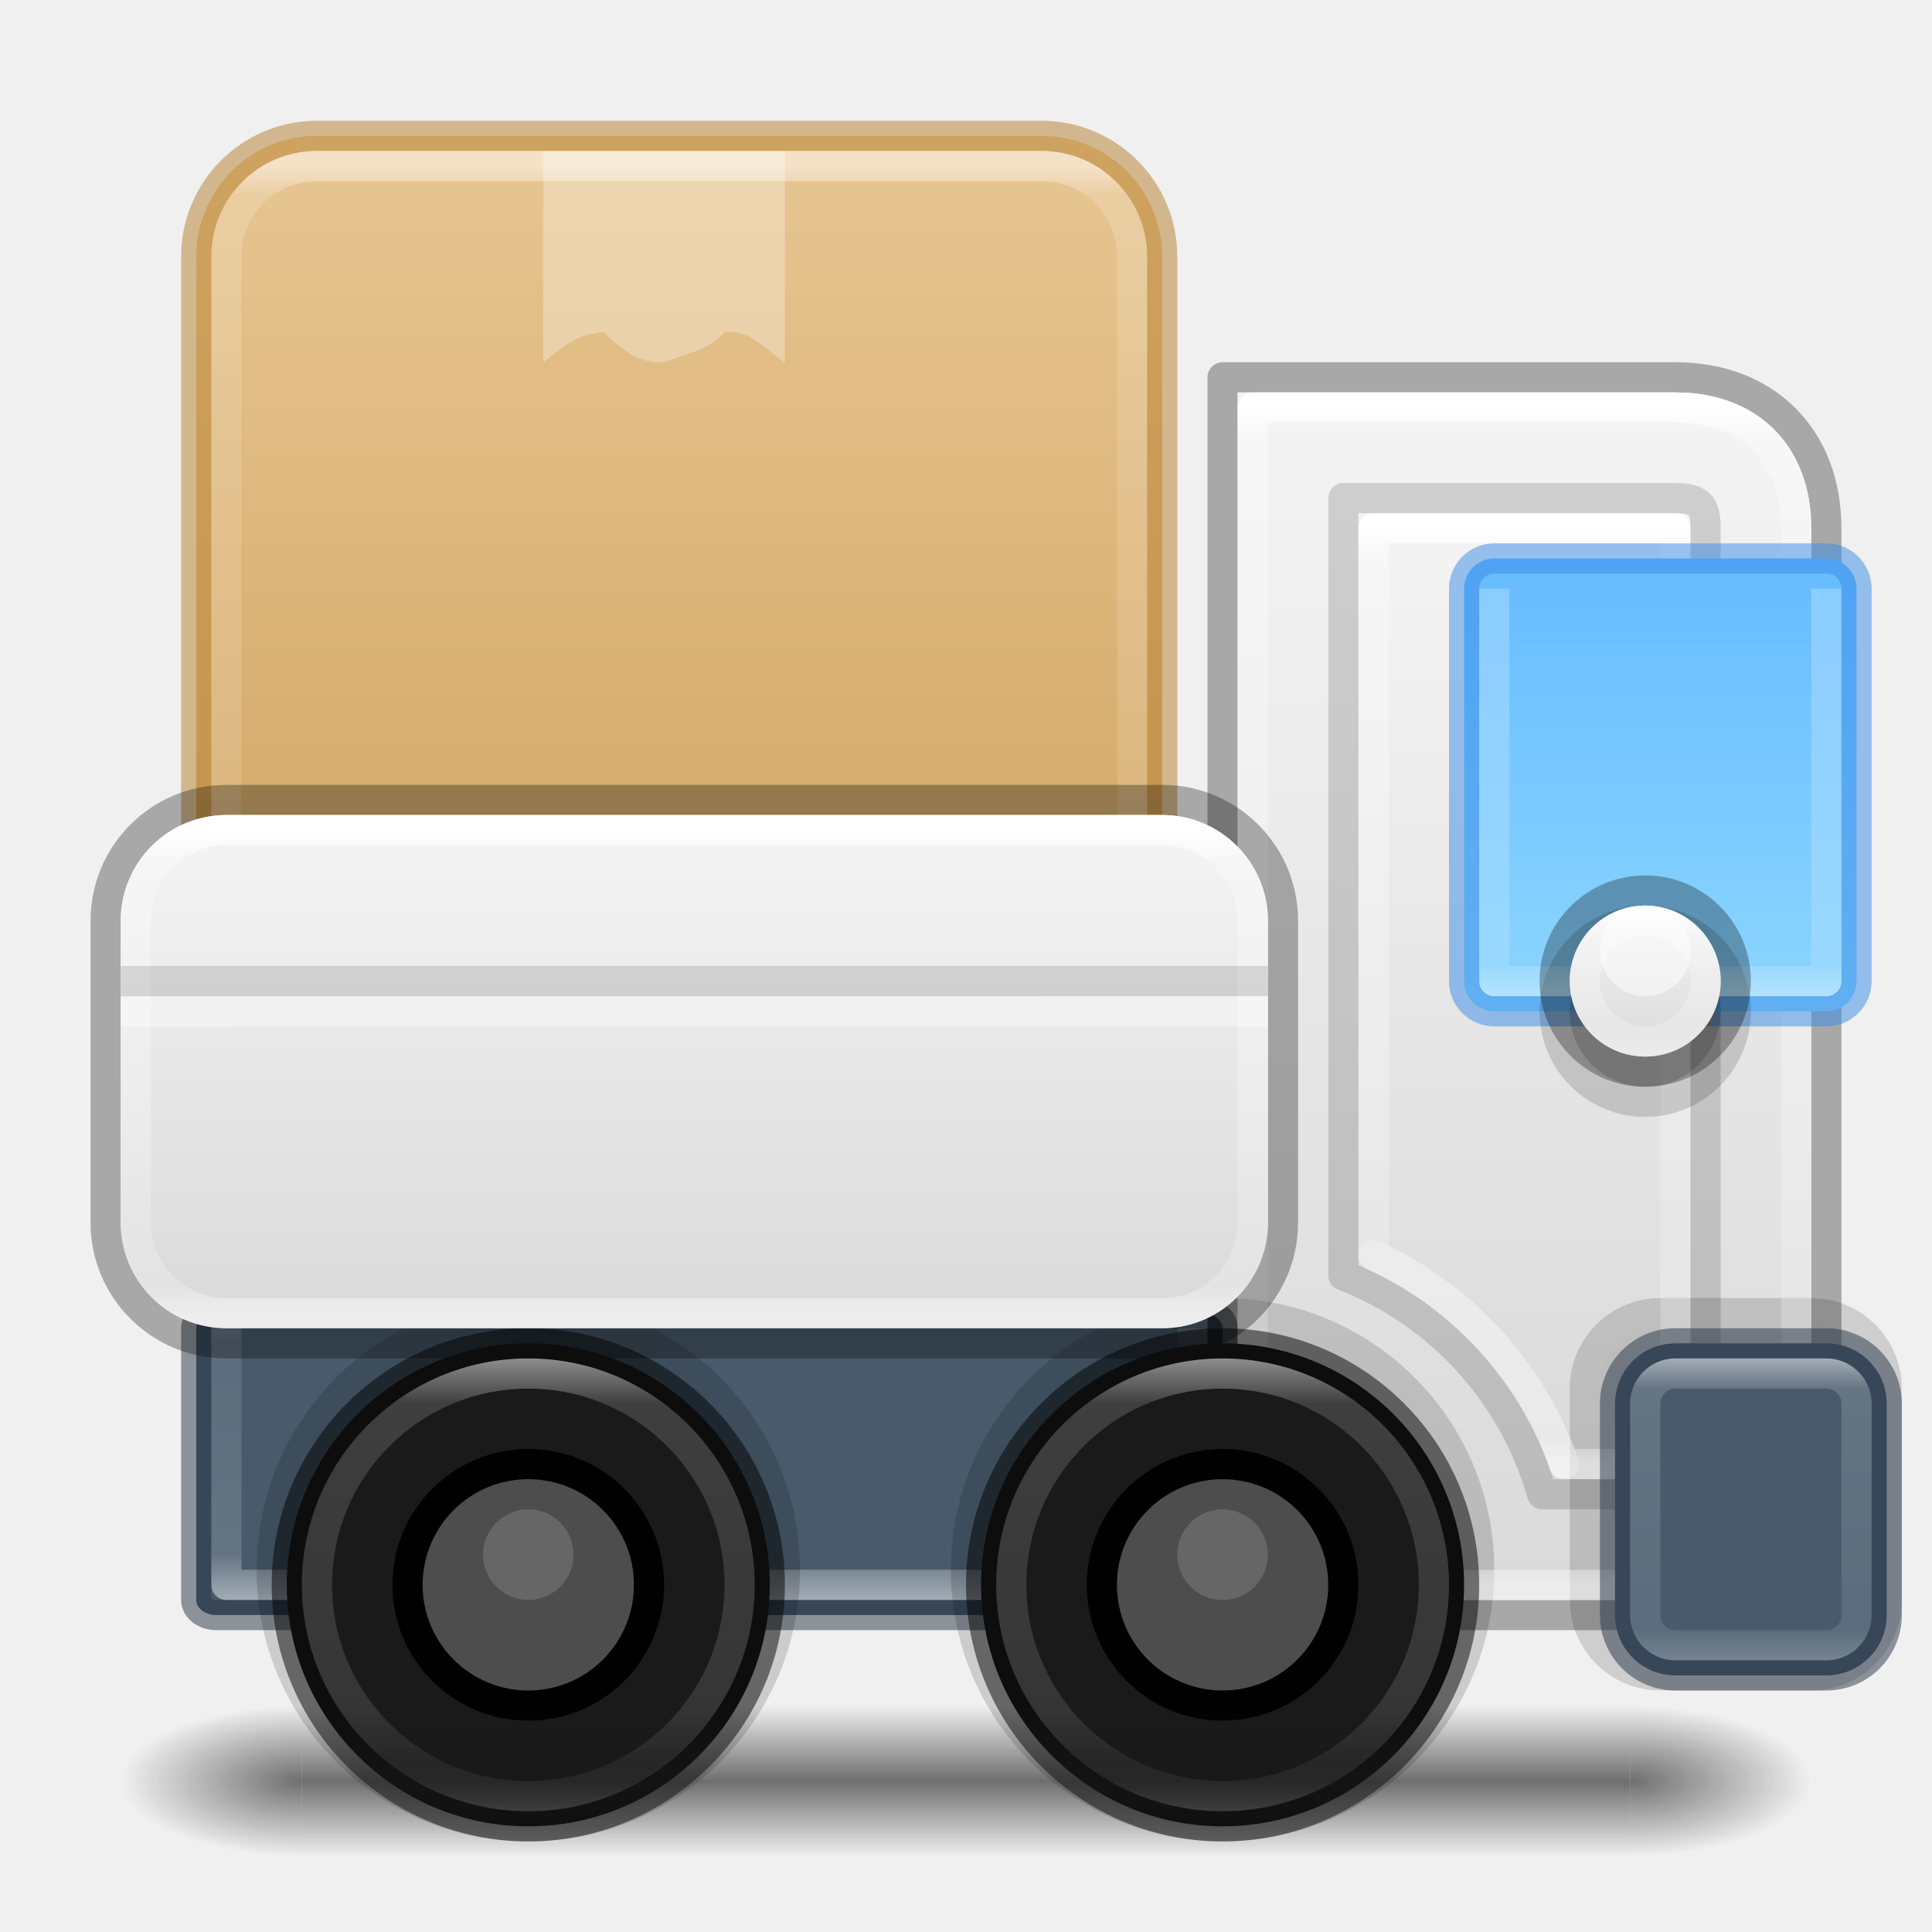
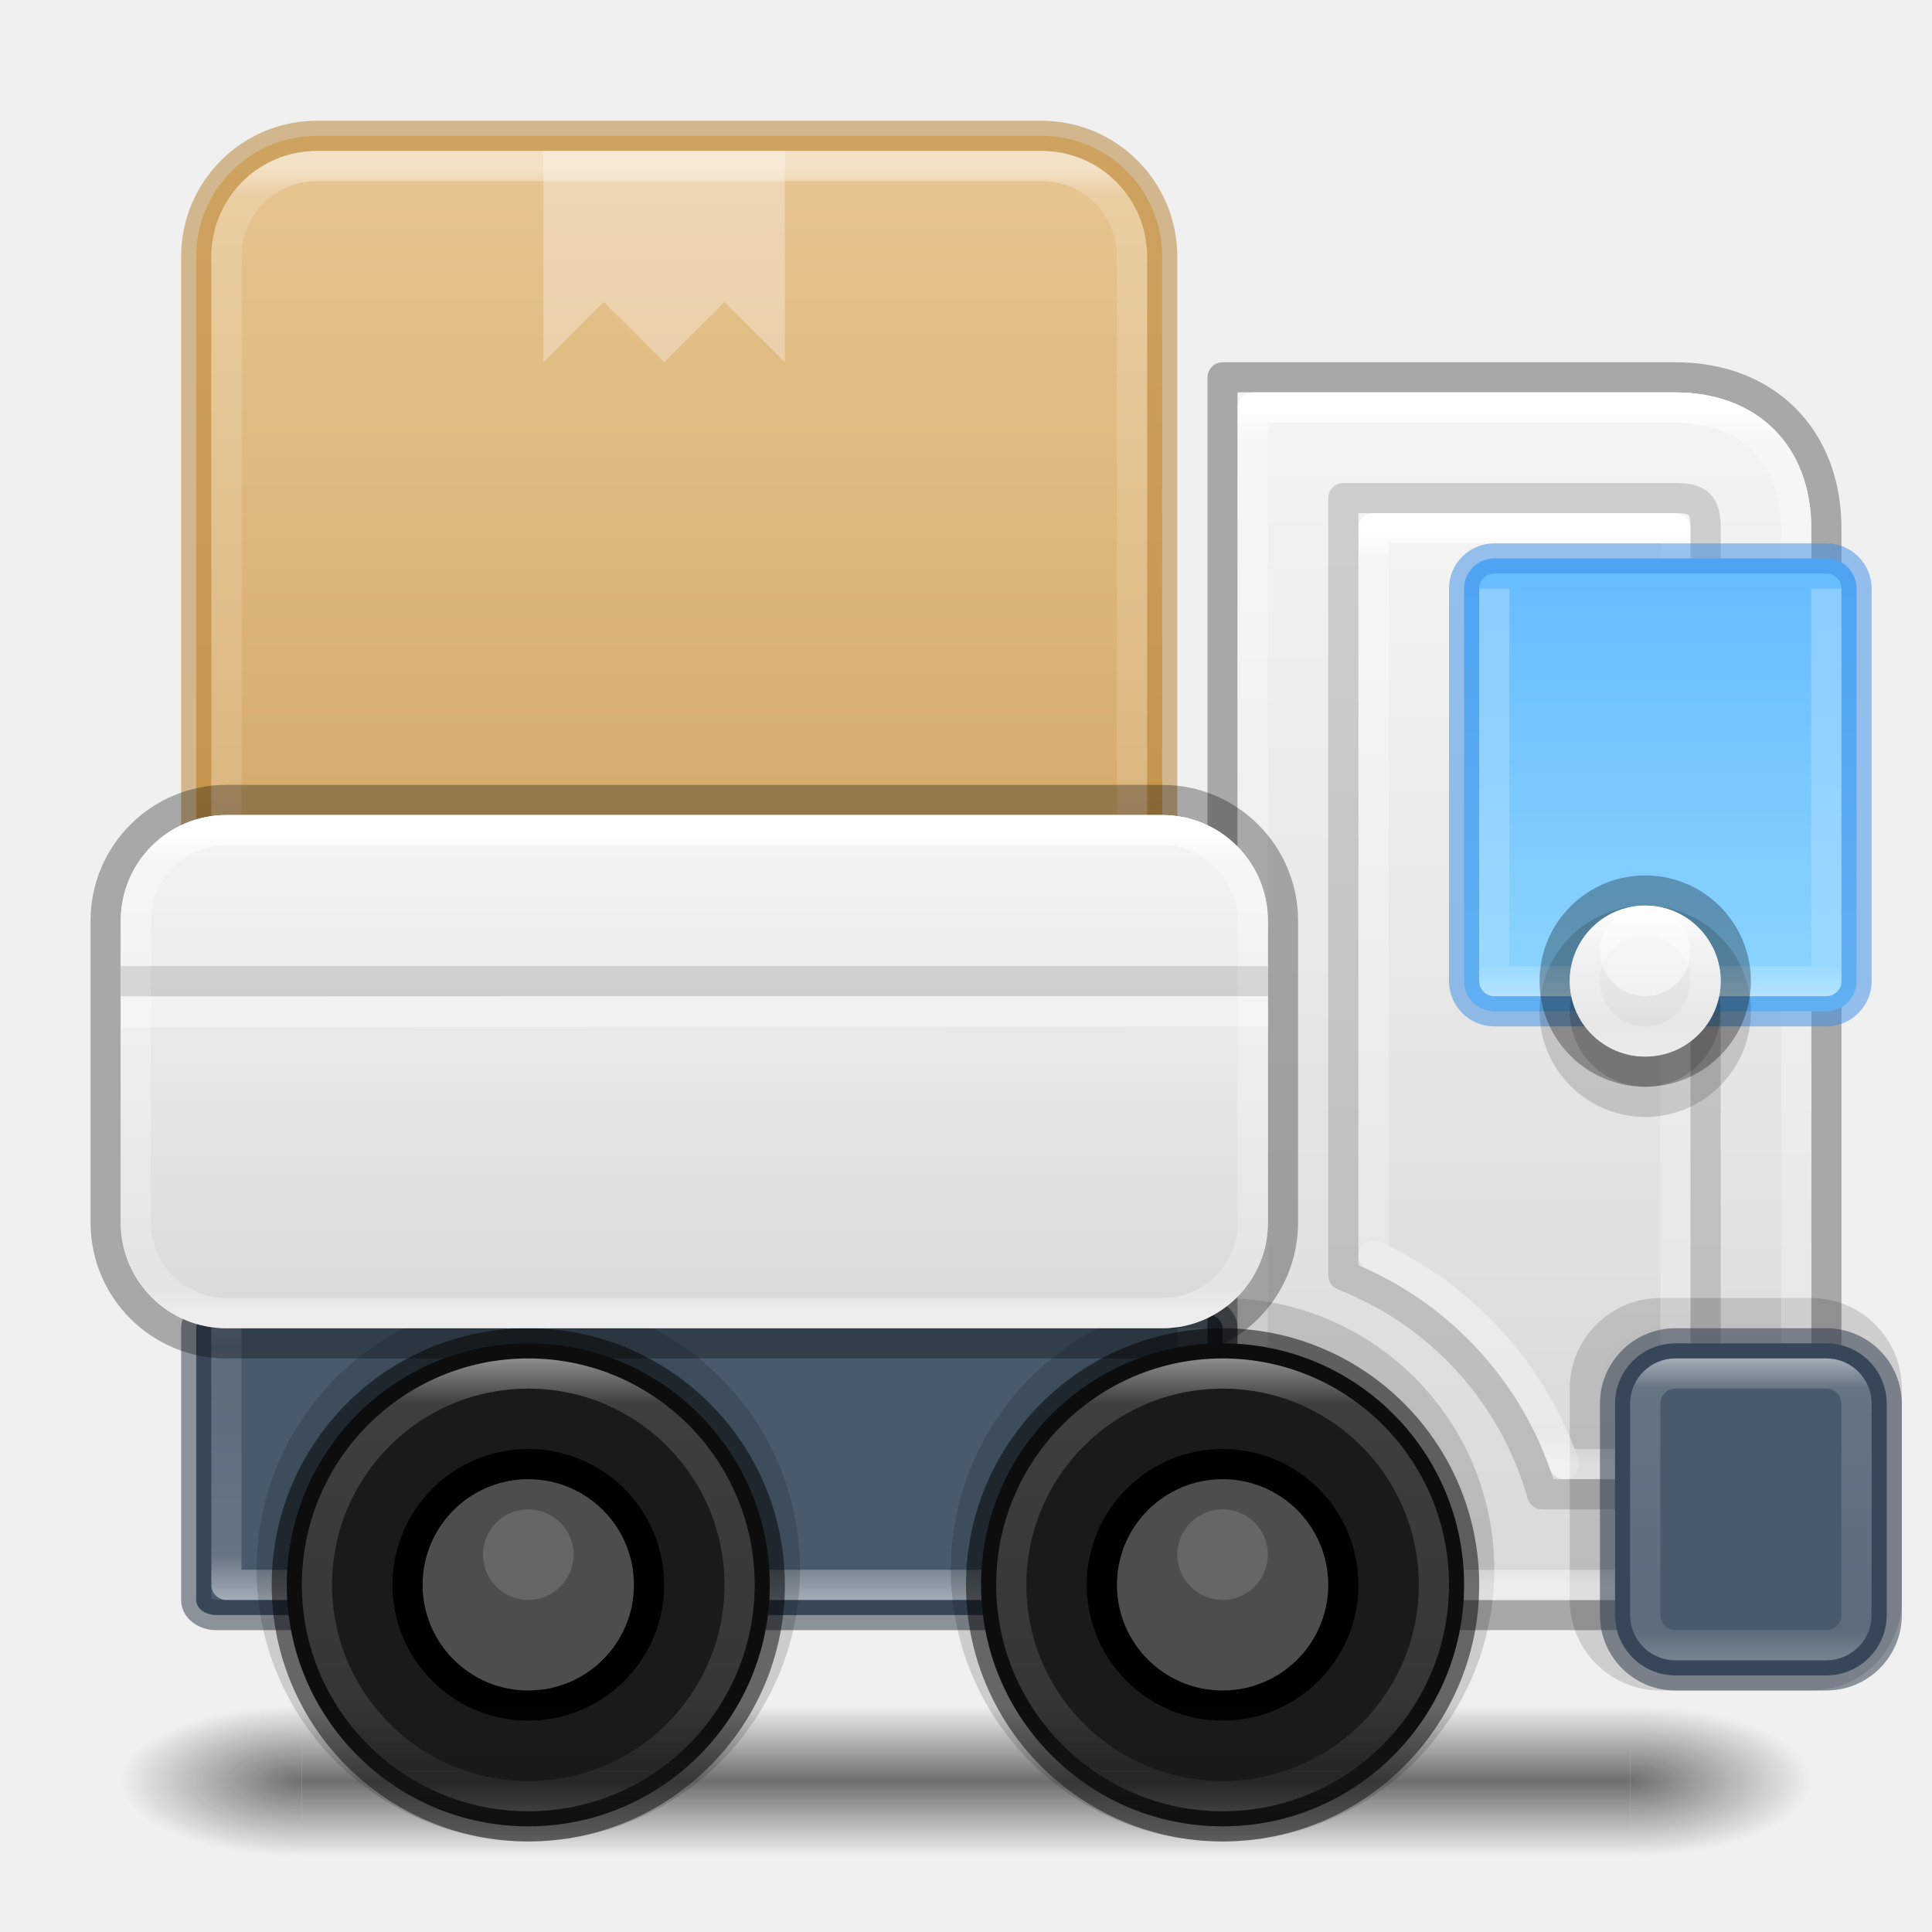
<svg xmlns="http://www.w3.org/2000/svg" xmlns:xlink="http://www.w3.org/1999/xlink" id="svg4434" height="64" width="64" version="1.1" xml:space="preserve">
  <defs id="defs4436">
    <linearGradient id="linearGradient134">
      <stop style="stop-color:#ffffff;stop-opacity:1;" offset="0" id="stop131" />
      <stop style="stop-color:#ffffff;stop-opacity:0.318;" offset="0.15" id="stop132" />
      <stop style="stop-color:#ffffff;stop-opacity:0.218;" offset="0.85" id="stop133" />
      <stop style="stop-color:#ffffff;stop-opacity:0.504;" offset="1" id="stop134" />
    </linearGradient>
    <linearGradient id="linearGradient128">
      <stop style="stop-color:#ffffff;stop-opacity:1;" offset="0" id="stop124" />
      <stop style="stop-color:#ffffff;stop-opacity:0.318;" offset="0.1" id="stop125" />
      <stop style="stop-color:#ffffff;stop-opacity:0.218;" offset="0.9" id="stop126" />
      <stop style="stop-color:#ffffff;stop-opacity:0.504;" offset="1" id="stop127" />
    </linearGradient>
    <linearGradient id="linearGradient116">
      <stop style="stop-color:#ffffff;stop-opacity:1;" offset="0" id="stop110" />
      <stop style="stop-color:#ffffff;stop-opacity:0.318;" offset="0.032" id="stop111" />
      <stop style="stop-color:#ffffff;stop-opacity:0.218;" offset="0.968" id="stop115" />
      <stop style="stop-color:#ffffff;stop-opacity:0.504;" offset="1" id="stop116" />
    </linearGradient>
    <linearGradient id="linearGradient104">
      <stop style="stop-color:#ffffff;stop-opacity:1;" offset="0" id="stop94" />
      <stop style="stop-color:#ffffff;stop-opacity:0.318;" offset="0.1" id="stop102" />
      <stop style="stop-color:#ffffff;stop-opacity:0.218;" offset="0.9" id="stop103" />
      <stop style="stop-color:#ffffff;stop-opacity:0.504;" offset="1" id="stop104" />
    </linearGradient>
    <linearGradient id="linearGradient84">
      <stop style="stop-color:#ffffff;stop-opacity:0.318;" offset="0.071" id="stop74" />
      <stop style="stop-color:#ffffff;stop-opacity:0.218;" offset="0.929" id="stop82" />
      <stop style="stop-color:#ffffff;stop-opacity:0.504;" offset="1" id="stop83" />
    </linearGradient>
    <linearGradient id="linearGradient35">
      <stop style="stop-color:#ffffff;stop-opacity:1;" offset="0" id="stop27" />
      <stop style="stop-color:#ffffff;stop-opacity:0.318;" offset="0.25" id="stop33" />
      <stop style="stop-color:#ffffff;stop-opacity:0.218;" offset="0.75" id="stop34" />
      <stop style="stop-color:#ffffff;stop-opacity:0.504;" offset="1" id="stop35" />
    </linearGradient>
    <linearGradient id="linearGradient14">
      <stop style="stop-color:#ffffff;stop-opacity:1;" offset="0" id="stop11" />
      <stop style="stop-color:#ffffff;stop-opacity:0.318;" offset="0.026" id="stop12" />
      <stop style="stop-color:#ffffff;stop-opacity:0.218;" offset="0.974" id="stop13" />
      <stop style="stop-color:#ffffff;stop-opacity:0.504;" offset="1" id="stop14" />
    </linearGradient>
    <linearGradient id="linearGradient33">
      <stop style="stop-color:#ffffff;stop-opacity:1;" offset="0" id="stop28" />
      <stop style="stop-color:#ffffff;stop-opacity:0.318;" offset="0.033" id="stop29" />
      <stop style="stop-color:#ffffff;stop-opacity:0.218;" offset="0.967" id="stop30" />
      <stop style="stop-color:#ffffff;stop-opacity:0.504;" offset="1" id="stop32" />
    </linearGradient>
    <linearGradient id="linearGradient19">
      <stop style="stop-color:#ffffff;stop-opacity:1;" offset="0" id="stop16" />
      <stop style="stop-color:#ffffff;stop-opacity:0.318;" offset="0.062" id="stop17" />
      <stop style="stop-color:#ffffff;stop-opacity:0.218;" offset="0.938" id="stop18" />
      <stop style="stop-color:#ffffff;stop-opacity:0.504;" offset="1" id="stop19" />
    </linearGradient>
    <linearGradient id="linearGradient1">
      <stop style="stop-color:#e7c591;stop-opacity:1;" offset="0" id="stop1" />
      <stop style="stop-color:#cfa25e;stop-opacity:1;" offset="1" id="stop2" />
    </linearGradient>
    <linearGradient id="linearGradient20">
      <stop style="stop-color:#64baff;stop-opacity:1;" offset="0" id="stop20" />
      <stop style="stop-color:#8cd5ff;stop-opacity:1;" offset="1" id="stop21" />
    </linearGradient>
    <linearGradient id="linearGradient41">
      <stop style="stop-color:#ed5353;stop-opacity:1;" offset="0" id="stop41" />
      <stop style="stop-color:#c6262e;stop-opacity:1;" offset="1" id="stop42" />
    </linearGradient>
    <linearGradient xlink:href="#linearGradient41" id="linearGradient42" x1="68" y1="25.842" x2="68" y2="118.5" gradientUnits="userSpaceOnUse" />
    <linearGradient id="linearGradient3688-166-749-4-0-3-8">
      <stop offset="0" style="stop-color:#181818;stop-opacity:1" id="stop2883-4-0-1-8" />
      <stop offset="1" style="stop-color:#181818;stop-opacity:0" id="stop2885-9-2-9-6" />
    </linearGradient>
    <linearGradient id="linearGradient3702-501-757-8-4-1-1">
      <stop offset="0" style="stop-color:#181818;stop-opacity:0" id="stop2895-8-9-9-1" />
      <stop offset="0.5" style="stop-color:#181818;stop-opacity:1" id="stop2897-7-8-7-7" />
      <stop offset="1" style="stop-color:#181818;stop-opacity:0" id="stop2899-4-5-1-5" />
    </linearGradient>
    <linearGradient id="linearGradient54">
      <stop style="stop-color:#f4f4f4;stop-opacity:1;" offset="0" id="stop55" />
      <stop style="stop-color:#dadada;stop-opacity:1;" offset="1" id="stop56" />
    </linearGradient>
    <linearGradient xlink:href="#linearGradient1" id="linearGradient10" x1="23" y1="5.5" x2="23" y2="35.5" gradientUnits="userSpaceOnUse" />
    <linearGradient xlink:href="#linearGradient54" id="linearGradient12" x1="24" y1="27.5" x2="24" y2="43.5" gradientUnits="userSpaceOnUse" />
    <linearGradient xlink:href="#linearGradient19" id="linearGradient16" x1="24" y1="27.5" x2="24" y2="43.5" gradientUnits="userSpaceOnUse" />
    <linearGradient xlink:href="#linearGradient54" id="linearGradient26" x1="50" y1="13.5" x2="50" y2="52.5" gradientUnits="userSpaceOnUse" />
    <linearGradient xlink:href="#linearGradient33" id="linearGradient28" x1="23" y1="5.5" x2="23" y2="35.5" gradientUnits="userSpaceOnUse" />
    <linearGradient xlink:href="#linearGradient14" id="linearGradient11" x1="49.5" y1="13.5" x2="49.5" y2="52.5" gradientUnits="userSpaceOnUse" />
    <linearGradient xlink:href="#linearGradient54" id="linearGradient15" x1="55" y1="31" x2="55" y2="35" gradientUnits="userSpaceOnUse" gradientTransform="matrix(1.25,0,0,1.25,-14.25,-8.75)" />
    <linearGradient xlink:href="#linearGradient35" id="linearGradient27" x1="55" y1="31" x2="55" y2="35" gradientUnits="userSpaceOnUse" gradientTransform="matrix(1.333333,0,0,1.333333,-18.83333,-11.5)" />
    <linearGradient xlink:href="#linearGradient20" id="linearGradient58" x1="55" y1="17.5" x2="55" y2="33.5" gradientUnits="userSpaceOnUse" gradientTransform="translate(-0.0190506)" />
    <linearGradient xlink:href="#linearGradient84" id="linearGradient69" x1="55.5" y1="19" x2="55.5" y2="33" gradientUnits="userSpaceOnUse" />
    <linearGradient xlink:href="#linearGradient104" id="linearGradient94" x1="58" y1="45" x2="58" y2="55" gradientUnits="userSpaceOnUse" />
    <linearGradient xlink:href="#linearGradient116" id="linearGradient110" x1="50.5" y1="17.5" x2="50.5" y2="48.5" gradientUnits="userSpaceOnUse" />
    <linearGradient xlink:href="#linearGradient54" id="linearGradient118" x1="52" y1="17" x2="52" y2="49" gradientUnits="userSpaceOnUse" />
    <linearGradient xlink:href="#linearGradient128" id="linearGradient124" x1="17.5" y1="45" x2="17.5" y2="60" gradientUnits="userSpaceOnUse" />
    <linearGradient xlink:href="#linearGradient128" id="linearGradient129" gradientUnits="userSpaceOnUse" x1="17.5" y1="45" x2="17.5" y2="60" gradientTransform="translate(23)" />
    <linearGradient xlink:href="#linearGradient134" id="linearGradient131" x1="24" y1="53" x2="24" y2="43" gradientUnits="userSpaceOnUse" />
    <radialGradient cx="4.993" cy="43.5" r="2.5" fx="4.993" fy="43.5" id="radialGradient3337-2-2-6" xlink:href="#linearGradient3688-166-749-4-0-3-8" gradientUnits="userSpaceOnUse" gradientTransform="matrix(2.404541,0,0,1,41.98575,15.5)" />
    <radialGradient cx="4.993" cy="43.5" r="2.5" fx="4.993" fy="43.5" id="radialGradient3339-1-4-2" xlink:href="#linearGradient3688-166-749-4-0-3-8" gradientUnits="userSpaceOnUse" gradientTransform="matrix(2.404541,0,0,1,-22.01424,-102.5)" />
    <linearGradient xlink:href="#linearGradient3702-501-757-8-4-1-1" id="linearGradient50" gradientUnits="userSpaceOnUse" gradientTransform="matrix(1.571429,0,0,0.7142857,-5.714285,27.92857)" x1="25.058" y1="47.028" x2="25.058" y2="39.999" />
    <linearGradient xlink:href="#linearGradient41" id="linearGradient53" gradientUnits="userSpaceOnUse" x1="68" y1="25.842" x2="68" y2="118.5" />
  </defs>
  <rect style="opacity:1;fill:#485a6c;fill-opacity:1;stroke:#273445;stroke-linejoin:round;stroke-opacity:0.499" id="rect7" width="34" height="10" x="6.5" y="43.5" rx="0.661" ry="0.5" />
  <path style="opacity:0.5;fill:none;fill-opacity:1;stroke:url(#linearGradient131);stroke-width:1;stroke-linecap:butt;stroke-linejoin:round;stroke-dasharray:none;stroke-opacity:1" d="m 7.5,43.5 v 9 h 32 v -9" id="path129" />
  <path id="rect6" style="opacity:1;fill:none;stroke:#000000;stroke-linejoin:round;stroke-opacity:0.302" d="m 55.5,12.5 c 3,0 5,2 5,5 v 36 h -20 v -41 z" />
  <path id="path19" style="opacity:1;fill:url(#linearGradient26);fill-opacity:1;stroke:none;stroke-linejoin:round;stroke-opacity:0.302" d="m 41,13 h 14.5 c 2.722,0 4.5,1.778 4.5,4.5 V 53 H 41 Z" />
  <circle style="opacity:0.15;fill:#000000;fill-opacity:1;stroke:#000000;stroke-width:2;stroke-linejoin:round;stroke-dasharray:none;stroke-opacity:1" id="circle5" cx="40.5" cy="52" r="8" />
  <path id="path116" style="opacity:1;fill:url(#linearGradient118);fill-opacity:1;stroke:none;stroke-linejoin:round;stroke-opacity:0.302" d="m 45,17 h 10.5 c 0.492,0 0.5,0.008 0.5,0.5 V 49 H 51.451 C 50.434,45.8 48.062,43.217 45,41.918 Z" />
  <rect style="opacity:0.15;fill:#000000;fill-opacity:1;stroke:#000000;stroke-width:2;stroke-linejoin:round;stroke-dasharray:none;stroke-opacity:0.95" id="rect9" width="9" height="11" x="53" y="44" rx="2" ry="2" />
  <path id="path106" style="opacity:1;fill:none;stroke:url(#linearGradient110);stroke-linejoin:round" d="M 51.814,48.5 C 50.732,45.425 48.439,42.932 45.5,41.588 V 17.5 h 10 V 41.328 48.5 Z" />
  <path id="path104" style="opacity:1;fill:none;stroke:#000000;stroke-linejoin:round;stroke-opacity:0.15" d="m 44.5,16.5 v 25.75 c 3.189,1.24 5.647,3.92 6.584,7.25 H 56.5 v -32 c 0,-0.778 -0.222,-1 -1,-1 z" />
  <path id="path5" style="opacity:1;fill:none;stroke:url(#linearGradient11);stroke-linejoin:round;stroke-opacity:1" d="m 41.5,13.5 h 14 c 2.444,0 4,1.556 4,4 v 35 h -18 z" />
  <rect style="fill:url(#linearGradient58);stroke:#3689e6;stroke-linejoin:round;stroke-opacity:0.502" id="rect35" width="13" height="15" x="48.5" y="18.5" rx="1" ry="1" />
  <circle style="opacity:0.15;fill:#000000;fill-opacity:1;stroke:#000000;stroke-width:2;stroke-linejoin:round;stroke-dasharray:none;stroke-opacity:1" id="circle30" cx="54.5" cy="33.5" r="2.5" />
  <path id="rect58" style="opacity:0.7;fill:none;stroke:url(#linearGradient69);stroke-linecap:butt;stroke-linejoin:round" d="m 60.5,19.5 v 13 h -11 v -13" />
  <circle style="opacity:0.15;fill:#000000;fill-opacity:1;stroke:none;stroke-width:1.25;stroke-linejoin:round;stroke-opacity:1" id="circle29" cx="54.5" cy="33.5" r="2.5" />
  <circle style="fill:none;stroke:#000000;stroke-width:1;stroke-linejoin:round;stroke-dasharray:none;stroke-opacity:0.298" id="path2" cx="54.5" cy="32.5" r="3" />
  <circle style="fill:url(#linearGradient15);stroke:none;stroke-width:1.25;stroke-linejoin:round;stroke-opacity:1" id="path7" cx="54.5" cy="32.5" r="2.5" />
  <circle style="fill:#ffffff;fill-opacity:0.496;stroke:none;stroke-width:1.5;stroke-linecap:butt;stroke-linejoin:round;stroke-dasharray:none;stroke-opacity:1" id="path93-6" cx="54.5" cy="31.5" r="1.5" />
  <circle style="opacity:0.15;fill:#000000;fill-opacity:1;stroke:#000000;stroke-width:2;stroke-linejoin:round;stroke-dasharray:none;stroke-opacity:1" id="circle4" cx="17.5" cy="52" r="8" />
  <g id="g41" style="fill:url(#linearGradient53);fill-opacity:1;stroke:none" />
  <g id="g15" transform="matrix(2.7,0,0,0.55556,137.2,94.891)">
    <g id="g14" transform="matrix(1.0526,0,0,1.2857,-1.2632,-13.429)" style="opacity:0.4" />
  </g>
  <g id="g41-6" style="fill:url(#linearGradient42);fill-opacity:1;stroke:none" transform="matrix(0.75,0,0,0.75,32,-0.4948594)" />
  <g id="g15-1" transform="matrix(2.025,0,0,0.41667,134.9,70.67339)">
    <g id="g14-8" transform="matrix(1.0526,0,0,1.2857,-1.2632,-13.429)" style="opacity:0.4" />
  </g>
  <rect style="opacity:1;fill:url(#linearGradient10);fill-opacity:1;stroke:#b6802e;stroke-linejoin:round;stroke-opacity:0.498" id="rect4" width="32" height="32" x="6.5" y="4.5" rx="4" ry="4" />
  <path id="rect26" d="m 10.5,5.5 h 24 c 1.663,0 3,1.337 3,3 v 24 c 0,1.663 -1.337,3 -3,3 h -24 c -1.663,0 -3,-1.337 -3,-3 v -24 c 0,-1.663 1.337,-3 3,-3 z" style="opacity:0.5;fill:none;fill-opacity:1;stroke:url(#linearGradient28);stroke-linejoin:round;stroke-opacity:1" />
  <rect style="opacity:1;fill:none;fill-opacity:1;stroke:#000000;stroke-linejoin:round;stroke-opacity:0.302" id="rect5" width="39" height="18" x="3.5" y="26.5" rx="4" ry="4" />
  <circle style="opacity:1;fill:#1a1a1a;fill-opacity:1;stroke:#000000;stroke-linejoin:round;stroke-opacity:0.5" id="path6" cx="40.5" cy="52.5" r="8" />
  <circle style="opacity:1;fill:#1a1a1a;fill-opacity:1;stroke:#000000;stroke-linejoin:round;stroke-opacity:0.498" id="circle6" cx="17.5" cy="52.5" r="8" />
  <rect style="opacity:1;fill:#485a6c;fill-opacity:1;stroke:#273445;stroke-linejoin:round;stroke-opacity:0.497" id="rect8" width="9" height="11" x="53.5" y="44.5" rx="2" ry="2" />
  <rect style="opacity:1;fill:url(#linearGradient12);fill-opacity:1;stroke:none;stroke-width:1.045;stroke-linejoin:round;stroke-dasharray:none;stroke-opacity:1" id="rect11" width="38" height="17" x="4" y="27" rx="3.5" ry="3.5" />
  <rect style="opacity:1;fill:none;fill-opacity:1;stroke:url(#linearGradient16);stroke-width:1;stroke-linejoin:round;stroke-dasharray:none;stroke-opacity:1" id="rect10" width="37" height="16" x="4.5" y="27.5" rx="3" ry="3" />
  <path style="opacity:1;fill:#1a1a1a;fill-opacity:1;stroke:#000000;stroke-linejoin:round;stroke-opacity:0.12" d="M 4,32.5 H 42" id="path1" />
  <path style="opacity:1;fill:#1a1a1a;fill-opacity:1;stroke:#ffffff;stroke-linejoin:round;stroke-opacity:0.32" d="M 4,33.522 42,33.5" id="path4" />
  <circle style="fill:none;stroke:url(#linearGradient27);stroke-width:1;stroke-linejoin:round;stroke-dasharray:none" id="path3" cx="54.5" cy="32.5" r="2" />
  <rect style="opacity:0.5;fill:none;fill-opacity:1;stroke:url(#linearGradient94);stroke-linejoin:round;stroke-opacity:1" id="rect84" width="7" height="9" x="54.5" y="45.5" rx="1" ry="1" />
  <path id="path105" style="opacity:1;fill:none;stroke:#ffffff;stroke-linecap:round;stroke-linejoin:round;stroke-opacity:0.204" d="M 51.814,48.5 C 50.732,45.425 48.439,42.932 45.5,41.588" />
  <circle style="opacity:0.5;fill:none;fill-opacity:1;stroke:url(#linearGradient124);stroke-width:1;stroke-linecap:round;stroke-linejoin:round;stroke-dasharray:none;stroke-opacity:1" id="path118" cx="17.5" cy="52.5" r="7" />
  <circle style="opacity:0.5;fill:none;fill-opacity:1;stroke:url(#linearGradient129);stroke-width:1;stroke-linecap:round;stroke-linejoin:round;stroke-dasharray:none;stroke-opacity:1" id="circle128" cx="40.5" cy="52.5" r="7" />
-   <path id="rect30" style="opacity:0.3;fill:#ffffff;stroke-width:2;stroke-linejoin:round" d="m 18,5 h 8 v 7 c -0.638,-0.404 -1.155,-1.106 -2,-1 -0.456,0.578 -1.283,0.725 -2,1 -0.796,0.071 -1.412,-0.42 -2,-1 -0.976,0.075 -1.449,0.57 -2,1 z" />
+   <path id="rect30" style="opacity:0.3;fill:#ffffff;stroke-width:2;stroke-linejoin:round" d="m 18,5 h 8 v 7 l -2,-2 -2,2 -2,-2 -2,2 z" />
  <circle style="opacity:1;fill:#4d4d4d;fill-opacity:1;stroke:#000000;stroke-width:2;stroke-linecap:butt;stroke-linejoin:round;stroke-dasharray:none;stroke-opacity:1;paint-order:markers stroke fill" id="path30" cx="17.5" cy="52.5" r="3.5" />
  <circle style="opacity:1;fill:#4d4d4d;fill-opacity:1;stroke:#000000;stroke-width:2;stroke-linecap:butt;stroke-linejoin:round;stroke-dasharray:none;stroke-opacity:1;paint-order:markers stroke fill" id="circle31" cx="40.5" cy="52.5" r="3.5" />
  <circle style="opacity:1;fill:#666666;fill-opacity:1;stroke:none;stroke-width:2;stroke-linecap:butt;stroke-linejoin:round;stroke-dasharray:none;stroke-opacity:1;paint-order:markers stroke fill" id="path31" cx="17.5" cy="51.5" r="1.5" />
  <circle style="opacity:1;fill:#666666;fill-opacity:1;stroke:none;stroke-width:2;stroke-linecap:butt;stroke-linejoin:round;stroke-dasharray:none;stroke-opacity:1;paint-order:markers stroke fill" id="circle32" cx="40.5" cy="51.5" r="1.5" />
  <g id="g866-2">
    <rect style="opacity:0.6;fill:url(#radialGradient3337-2-2-6);fill-opacity:1;stroke:none;stroke-width:1.062" id="rect2801-5-5-7-9-3" y="56.5" x="54" height="5" width="6" />
    <rect style="opacity:0.6;fill:url(#radialGradient3339-1-4-2);fill-opacity:1;stroke:none;stroke-width:1.062" id="rect3696-3-0-3-7-7" transform="scale(-1)" y="-61.5" x="-10" height="5" width="6" />
    <rect style="opacity:0.6;fill:url(#linearGradient50);fill-opacity:1;stroke:none;stroke-width:1.062" id="rect3700-5-6-8-4-5" y="56.5" x="10" height="5" width="44" />
  </g>
</svg>
